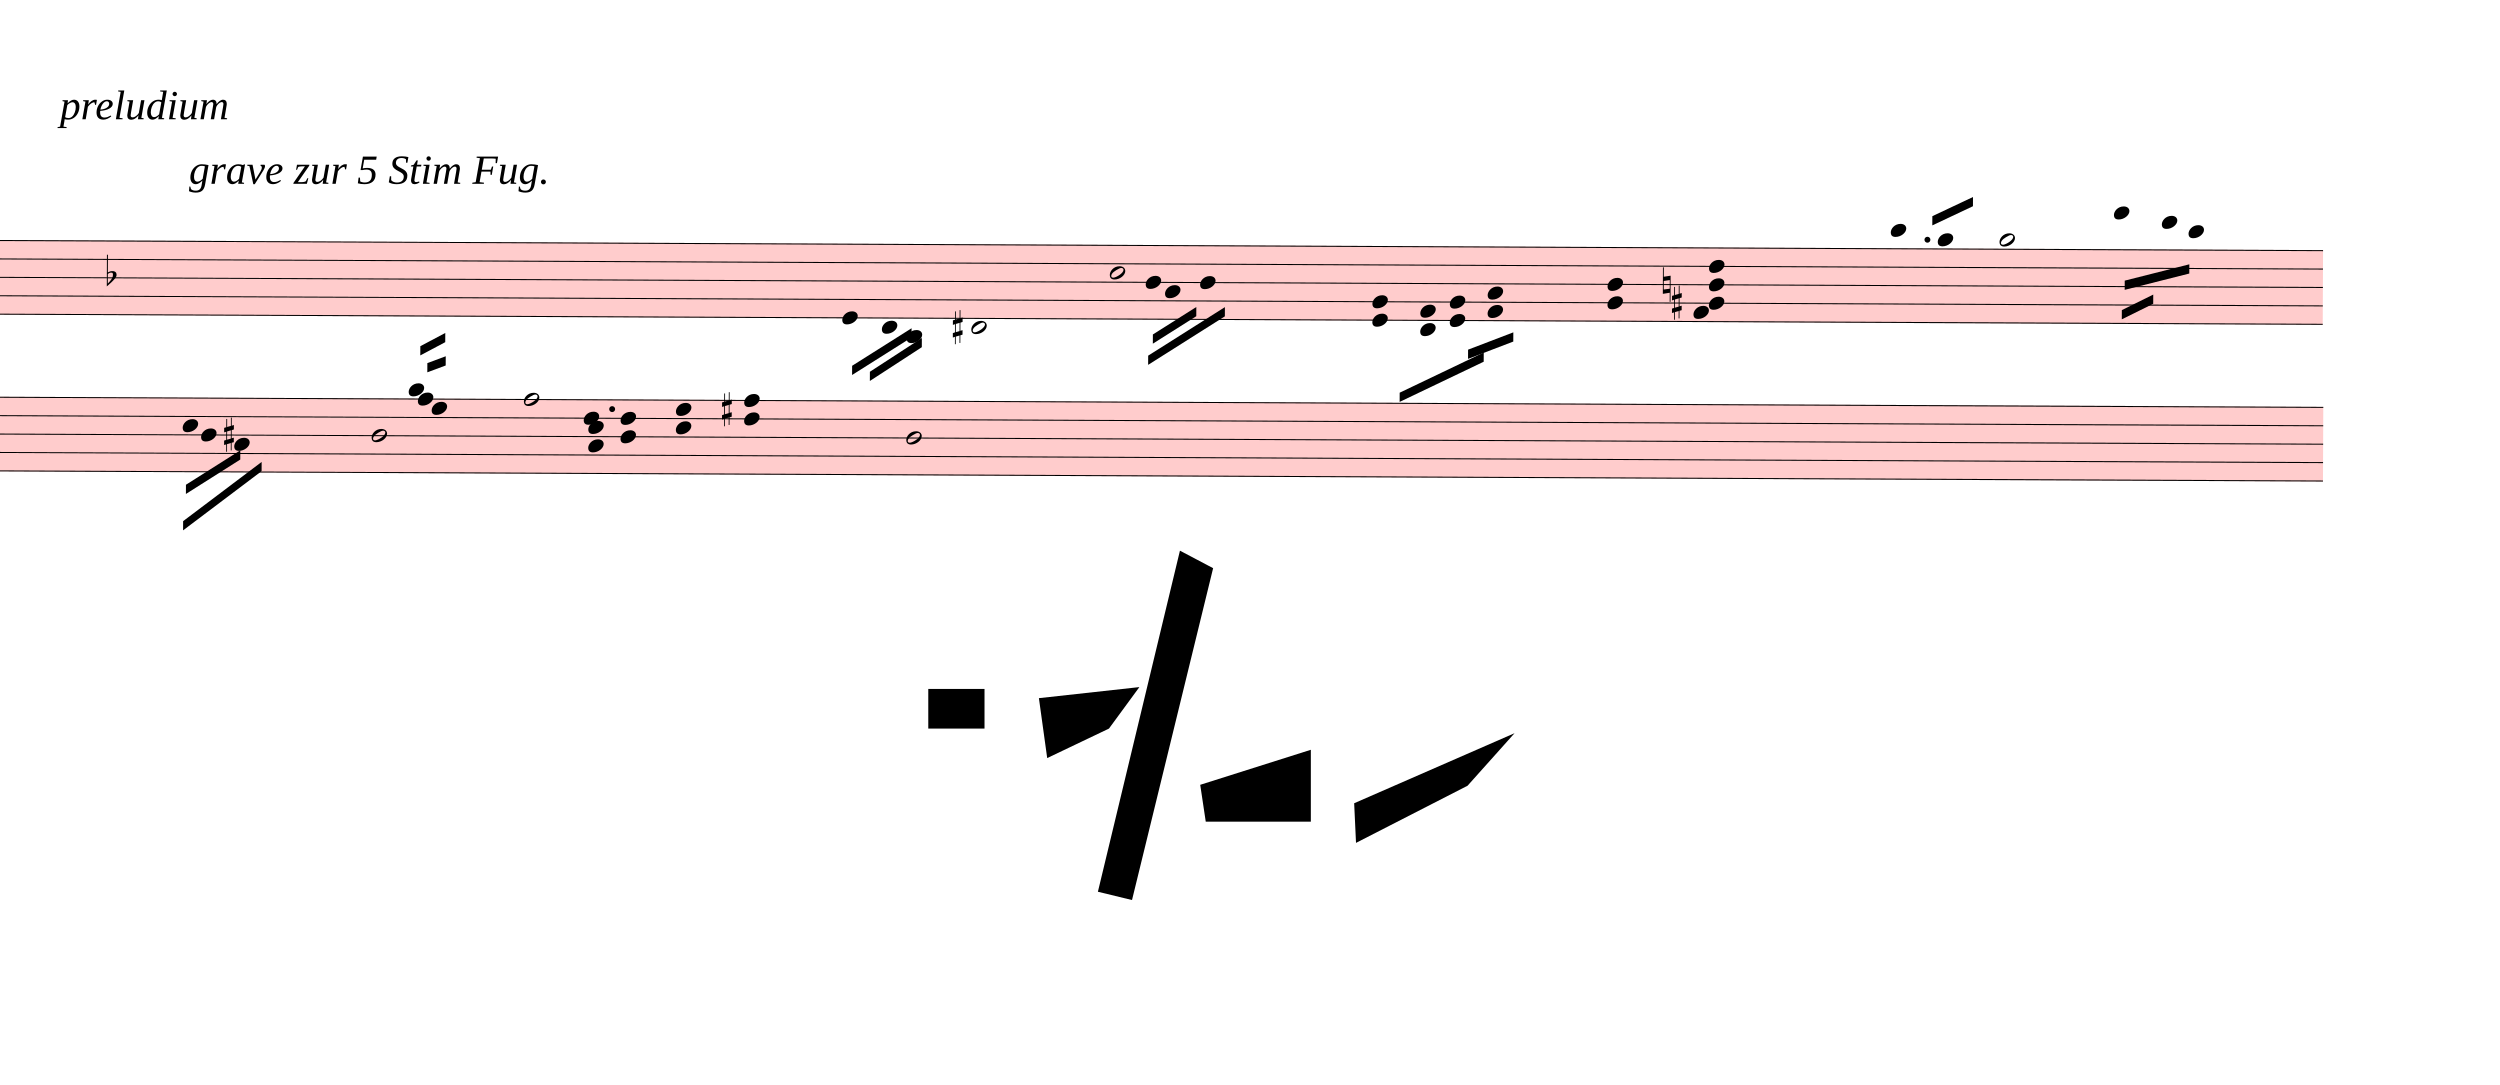
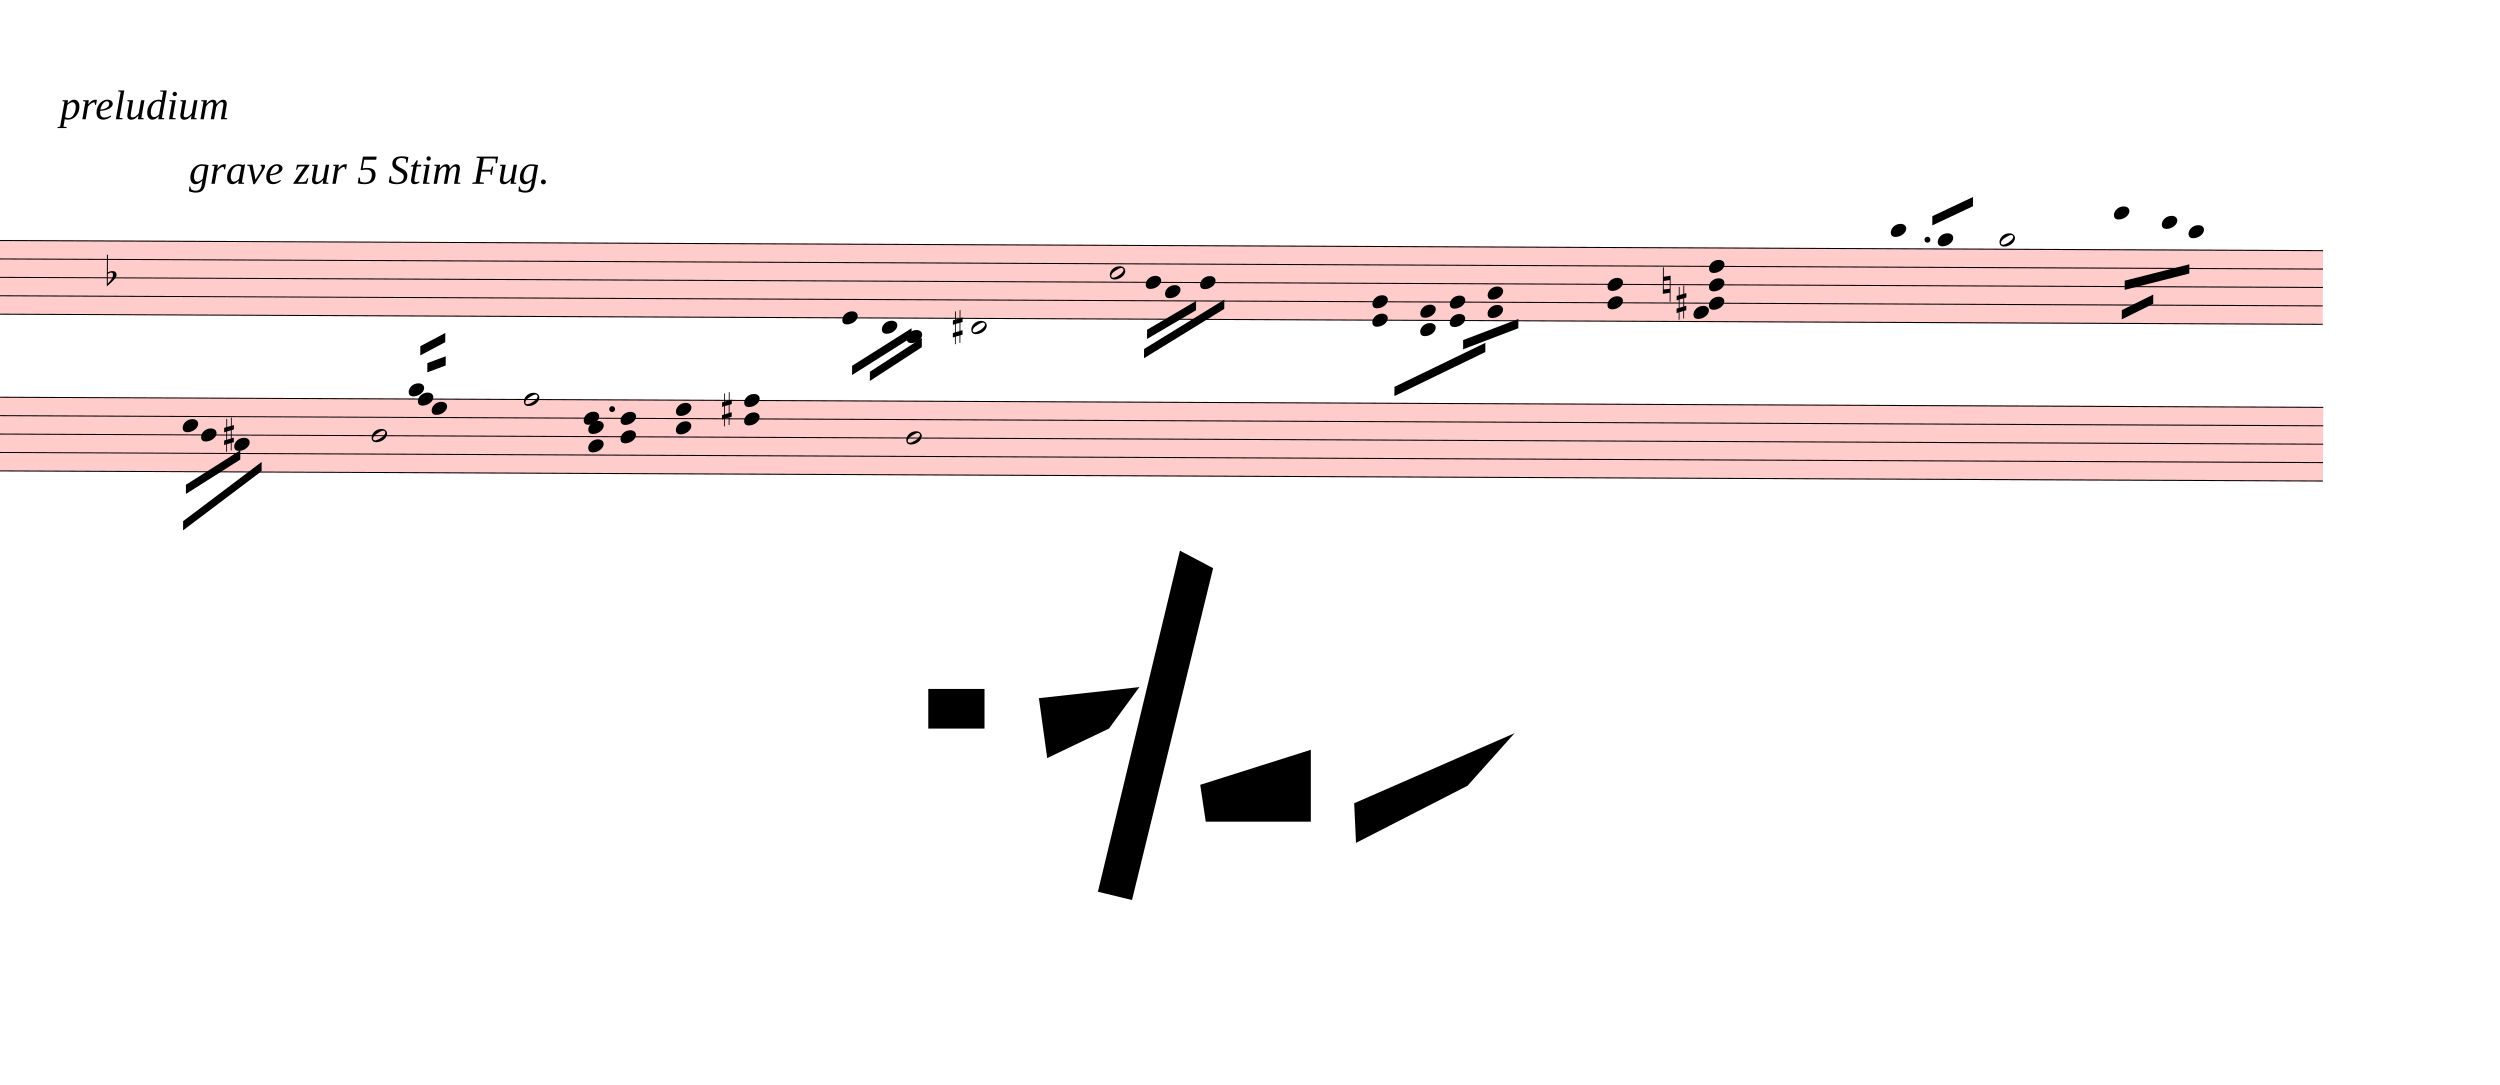
<svg xmlns="http://www.w3.org/2000/svg" viewBox="2070 -435.25 24408 10587.25" version="1.1" overflow="visible">
  <defs>
    <style type="text/css">
    /* .staff * {
      fill: #000;
      stroke: #000;
    }

    .deletionBack {
      fill: #00000033;
    } */
  </style>
    <symbol id="sym_notehead_quarter" viewBox="0 0 1000 1000" overflow="inherit">
      <path transform="scale(1,-1)" d="M0 -39c0 68 73 172 200 172c66 0 114 -37 114 -95c0 -84 -106 -171 -218 -171c-64 0 -96 30 -96 94z" />
    </symbol>
    <symbol id="sym_notehead_half" viewBox="0 0 1000 1000" overflow="inherit">
      <path transform="scale(1,-1)" d="M278 64c0 22 -17 39 -43 39c-12 0 -26 -3 -41 -10c-85 -43 -165 -94 -165 -156c5 -25 15 -32 49 -32c67 11 200 95 200 159zM0 -36c0 68 73 174 200 174c66 0 114 -39 114 -97c0 -84 -106 -173 -218 -173c-64 0 -96 32 -96 96z" />
    </symbol>
    <symbol id="sym_accid_f" viewBox="0 0 1000 1000" overflow="inherit">
      <path transform="scale(1,-1)" d="M20 110c32 16 54 27 93 27c26 0 35 -3 54 -13c13 -7 24 -20 27 -38l4 -25c0 -28 -16 -57 -45 -89c-23 -25 -39 -44 -65 -68l-88 -79v644h20v-359zM90 106c-32 0 -48 -10 -70 -29v-194c31 31 54 59 71 84c21 32 32 59 32 84c0 9 1 16 1 20c0 14 -3 21 -11 30l-8 3z" />
    </symbol>
    <symbol id="sym_accid_s" viewBox="0 0 1000 1000" overflow="inherit">
      <path transform="scale(1,-1)" d="M136 186v169h17v-164l44 14v-91l-44 -14v-165l44 12v-91l-44 -13v-155h-17v150l-76 -22v-155h-17v149l-43 -13v90l43 14v167l-43 -14v92l43 13v169h17v-163zM60 73v-167l76 22v168z" />
    </symbol>
    <symbol id="sym_accid_n" viewBox="0 0 1000 1000" overflow="inherit">
      <path transform="scale(1,-1)" d="M0 -188v539h18v-191l139 22v-533h-17v186zM18 -100l122 17v176l-122 -19v-174z" />
    </symbol>
  </defs>
  <g class="rastrums">
    <g class="rastrum" data-id="rbb33e4a6-86ab-4a56-884f-a3f3ba56cac0" style="transform: rotate(0.25deg); transform-origin: 2025px 1899px;">
      <g class="rastrum bounding-box" data-id="bbox-rbb33e4a6-86ab-4a56-884f-a3f3ba56cac0">
        <rect x="2025" y="1899" width="22734" height="729" fill="#ff000033" />
      </g>
      <path d="M2025 1904 L24759 1904" stroke-width="10" stroke="black" />
      <path d="M2025 2083.75 L24759 2083.75" stroke-width="10" stroke="black" />
      <path d="M2025 2263.5 L24759 2263.5" stroke-width="10" stroke="black" />
      <path d="M2025 2443.25 L24759 2443.25" stroke-width="10" stroke="black" />
      <path d="M2025 2623 L24759 2623" stroke-width="10" stroke="black" />
    </g>
    <g class="rastrum" data-id="r525aec09-8293-4b53-94f6-a1db9038cd72" style="transform: rotate(0.25deg); transform-origin: 2025px 3429px;">
      <g class="rastrum bounding-box" data-id="bbox-r525aec09-8293-4b53-94f6-a1db9038cd72">
        <rect x="2025" y="3429" width="22743" height="729" fill="#ff000033" />
      </g>
      <path d="M2025 3434 L24768 3434" stroke-width="10" stroke="black" />
      <path d="M2025 3613.75 L24768 3613.75" stroke-width="10" stroke="black" />
      <path d="M2025 3793.5 L24768 3793.5" stroke-width="10" stroke="black" />
      <path d="M2025 3973.25 L24768 3973.25" stroke-width="10" stroke="black" />
      <path d="M2025 4153 L24768 4153" stroke-width="10" stroke="black" />
    </g>
  </g>
  <g class="draft" data-label="1" data-id="dee5e3d3a-c571-4857-b865-e15caf756ff0">
    <g class="system" data-id="sb3251e05-adeb-450b-8b8d-fc2df5468604">
      <g class="staff" data-n="1" data-rastrum="rbb33e4a6-86ab-4a56-884f-a3f3ba56cac0" style="transform: rotate(0.25deg); transform-origin: 2025px 1899px;">
        <g class="note" data-id="d72c4973e-9e81-43b7-95a1-d9a75ca5425a" data-stem.dir="down">
          <g class="notehead">
            <use href="#sym_notehead_quarter" height="480px" width="480px" x="10305" y="2623" />
          </g>
          <g class="stem">
            <path d="M10305 2623 L10305 3162.25" stroke-width="14" />
          </g>
        </g>
        <g class="note" data-id="dc36a5fb8-4da0-4feb-947b-e7fd559412be" data-stem.dir="down">
          <g class="notehead">
            <use href="#sym_notehead_quarter" height="480px" width="480px" x="10692" y="2712.875" />
          </g>
          <g class="ledgerLines below" />
          <g class="stem">
            <path d="M10692 2712.875 L10692 2982.5" stroke-width="14" />
          </g>
        </g>
        <g class="note" data-id="dacdc0824-cb2a-4020-925f-0002583eca65" data-stem.dir="down">
          <g class="notehead">
            <use href="#sym_notehead_quarter" height="480px" width="480px" x="10935" y="2802.75" />
          </g>
          <g class="ledgerLines below">
            <path d="M10896 2802.75 L11124 2802.75" stroke-width="18" />
          </g>
          <g class="stem">
            <path d="M10935 2802.75 L10935 2982.5" stroke-width="14" />
          </g>
        </g>
        <g class="note" data-id="d4024eda3-1c07-43a6-bdb9-e08ca87a27da" data-stem.dir="down">
          <g class="notehead">
            <use href="#sym_notehead_half" height="480px" width="480px" x="11565" y="2712.875" />
          </g>
          <g class="ledgerLines below" />
          <g class="stem">
            <path d="M11565 2712.875 L11565 2982.5" stroke-width="14" />
          </g>
        </g>
        <g class="note" data-id="d3299ecac-837c-4fee-9664-b467fe9f1228" data-stem.dir="down">
          <g class="notehead">
            <use href="#sym_notehead_half" height="480px" width="480px" x="12915" y="2173.625" />
          </g>
          <g class="stem">
-             <path d="M12915 2173.625 L12915 2623" stroke-width="14" />
+             <path d="M12915 2173.625 L12915 2533.125" stroke-width="14" />
          </g>
        </g>
        <g class="note" data-id="d82319dc2-7e96-46a1-8a8d-d9f99efe3000" data-stem.dir="down">
          <g class="notehead">
            <use href="#sym_notehead_quarter" height="480px" width="480px" x="13266" y="2263.5" />
          </g>
          <g class="stem">
-             <path d="M13266 2263.5 L13266 2533.125" stroke-width="14" />
+             <path d="M13266 2263.5 L13266 2443.25" stroke-width="14" />
          </g>
        </g>
        <g class="note" data-id="db0ebe13f-845c-4cc4-b156-33bf0cc66997" data-stem.dir="down">
          <g class="notehead">
            <use href="#sym_notehead_quarter" height="480px" width="480px" x="13455" y="2353.375" />
          </g>
          <g class="stem">
-             <path d="M13455 2353.375 L13455 2712.875" stroke-width="14" />
+             <path d="M13455 2353.375 L13455 2623" stroke-width="14" />
          </g>
        </g>
        <g class="note" data-id="d867f2675-fbb1-40c8-9a94-ef8009c10cb6" data-stem.dir="down">
          <g class="notehead">
            <use href="#sym_notehead_quarter" height="480px" width="480px" x="13797" y="2263.5" />
          </g>
          <g class="stem">
-             <path d="M13797 2263.5 L13797 2533.125" stroke-width="14" />
+             <path d="M13797 2263.5 L13797 2443.25" stroke-width="14" />
          </g>
        </g>
        <g class="note" data-id="d0f2365d2-f0a1-4b2d-a4fc-d7db4f6a2794" data-stem.dir="up">
          <g class="notehead">
            <use href="#sym_notehead_quarter" height="480px" width="480px" x="20538" y="1724.25" />
          </g>
          <g class="ledgerLines above">
            <path d="M20499 1724.25 L20727 1724.25" stroke-width="18" />
          </g>
          <g class="stem">
            <path d="M20688 1634.375 L20688 1724.25" stroke-width="14" />
          </g>
        </g>
        <g class="note" data-id="d53284b85-aadf-448b-aa60-654e8b77333a" data-stem.dir="up">
          <g class="notehead">
            <use href="#sym_notehead_quarter" height="480px" width="480px" x="20997" y="1814.125" />
          </g>
          <g class="ledgerLines above" />
          <g class="stem">
            <path d="M21147 1544.5 L21147 1814.125" stroke-width="14" />
          </g>
        </g>
        <g class="note" data-id="d9f56db34-0b45-4083-b2e6-520249c72c9b" data-stem.dir="up">
          <g class="notehead">
            <use href="#sym_notehead_half" height="480px" width="480px" x="21600" y="1814.125" />
          </g>
          <g class="ledgerLines above" />
          <g class="stem">
            <path d="M21750 1364.75 L21750 1814.125" stroke-width="14" />
          </g>
        </g>
        <g class="note" data-id="d1cbd9531-69fb-490d-9930-159cd1fe1f3f" data-stem.dir="down">
          <g class="notehead">
            <use href="#sym_notehead_quarter" height="480px" width="480px" x="22716" y="1544.5" />
          </g>
          <g class="ledgerLines above">
            <path d="M22677 1724.25 L22905 1724.25" stroke-width="18" />
            <path d="M22677 1544.5 L22905 1544.5" stroke-width="18" />
          </g>
          <g class="stem">
            <path d="M22716 1544.5 L22716 2083.75" stroke-width="14" />
          </g>
        </g>
        <g class="note" data-id="df2ac0800-0980-4940-a92b-aaa6cefe7f17" data-stem.dir="down">
          <g class="notehead">
            <use href="#sym_notehead_quarter" height="480px" width="480px" x="23184" y="1634.375" />
          </g>
          <g class="ledgerLines above">
            <path d="M23145 1724.25 L23373 1724.25" stroke-width="18" />
          </g>
          <g class="stem">
            <path d="M23184 1634.375 L23184 1904" stroke-width="14" />
          </g>
        </g>
        <g class="note" data-id="d4dc8ec84-917f-4918-b45d-9d8eb4b3398c" data-stem.dir="down">
          <g class="notehead">
            <use href="#sym_notehead_quarter" height="480px" width="480px" x="23445" y="1724.25" />
          </g>
          <g class="ledgerLines above">
            <path d="M23406 1724.25 L23634 1724.25" stroke-width="18" />
          </g>
          <g class="stem">
            <path d="M23445 1724.25 L23445 1993.875" stroke-width="14" />
          </g>
        </g>
        <g class="chord" data-id="df8589dff-84a6-4f59-b4d4-f4af43dd11a9" data-stem.dir="down">
          <g class="notehead">
            <use href="#sym_notehead_quarter" height="480px" width="480px" x="15480" y="2443.25" />
          </g>
          <g class="notehead">
            <use href="#sym_notehead_quarter" height="480px" width="480px" x="15480" y="2623" />
          </g>
          <g class="stem">
-             <path d="M15480 2443.25 L15480 3162.25" stroke-width="14" />
+             <path d="M15480 2443.25 L15480 2982.5" stroke-width="14" />
          </g>
        </g>
        <g class="chord" data-id="d43c091af-bd39-4f9e-8414-7a39e32d4ec5" data-stem.dir="down">
          <g class="notehead">
            <use href="#sym_notehead_quarter" height="480px" width="480px" x="15948" y="2533.125" />
          </g>
          <g class="notehead">
            <use href="#sym_notehead_quarter" height="480px" width="480px" x="15948" y="2712.875" />
          </g>
          <g class="ledgerLines below" />
          <g class="stem">
            <path d="M15948 2533.125 L15948 2892.625" stroke-width="14" />
          </g>
        </g>
        <g class="chord" data-id="d09f6c88d-603f-472e-9fc0-43eec04464b6" data-stem.dir="down">
          <g class="notehead">
            <use href="#sym_notehead_quarter" height="480px" width="480px" x="16236" y="2443.25" />
          </g>
          <g class="notehead">
            <use href="#sym_notehead_quarter" height="480px" width="480px" x="16236" y="2623" />
          </g>
          <g class="stem">
            <path d="M16236 2443.25 L16236 2802.75" stroke-width="14" />
          </g>
        </g>
        <g class="chord" data-id="dfb76dc60-2054-4d86-bee3-609790547864" data-stem.dir="down">
          <g class="notehead">
            <use href="#sym_notehead_quarter" height="480px" width="480px" x="16605" y="2353.375" />
          </g>
          <g class="notehead">
            <use href="#sym_notehead_quarter" height="480px" width="480px" x="16605" y="2533.125" />
          </g>
          <g class="stem">
-             <path d="M16605 2353.375 L16605 2892.625" stroke-width="14" />
+             <path d="M16605 2353.375 L16605 2712.875" stroke-width="14" />
          </g>
        </g>
        <g class="chord" data-id="d2dd6f989-690b-4c7f-82b6-e582c7f1fd98" data-stem.dir="down">
          <g class="notehead">
            <use href="#sym_notehead_quarter" height="480px" width="480px" x="17775" y="2263.5" />
          </g>
          <g class="notehead">
            <use href="#sym_notehead_quarter" height="480px" width="480px" x="17775" y="2443.25" />
          </g>
          <g class="stem">
-             <path d="M17775 2263.5 L17775 2982.5" stroke-width="14" />
+             <path d="M17775 2263.5 L17775 2802.75" stroke-width="14" />
          </g>
        </g>
        <g class="chord" data-id="de88e4be5-42bd-419b-94eb-8f8bf3690d08" data-stem.dir="down">
          <g class="notehead">
            <use href="#sym_notehead_quarter" height="480px" width="480px" x="18765" y="2083.75" />
          </g>
          <g class="notehead">
            <use href="#sym_notehead_quarter" height="480px" width="480px" x="18765" y="2263.5" />
          </g>
          <g class="notehead">
            <use href="#sym_notehead_quarter" height="480px" width="480px" x="18765" y="2443.25" />
          </g>
          <g class="notehead">
            <use href="#sym_notehead_quarter" height="480px" width="480px" x="18615" y="2533.125" />
          </g>
          <g class="stem">
-             <path d="M18765 2083.75 L18765 3701.5" stroke-width="14" />
+             <path d="M18765 2083.75 L18765 3431.875" stroke-width="14" />
          </g>
        </g>
        <g class="accid" data-id="dbdd892a8-a9fc-46f0-87b2-78de9f7025ba">
          <use href="#sym_accid_f" height="480px" width="480px" x="3123" y="2263.5" />
        </g>
        <g class="accid" data-id="d8bfba872-191b-493c-9f42-cad7598633e4">
          <use href="#sym_accid_s" height="480px" width="480px" x="11385" y="2712.875" />
        </g>
        <g class="accid" data-id="dc1a63749-5f81-4fce-9b98-bad2c03f57b5">
          <use href="#sym_accid_n" height="480px" width="480px" x="18315" y="2263.5" />
        </g>
        <g class="accid" data-id="d2a7ce80c-09e6-4b31-ae3f-4791c791ad25">
-           <use href="#sym_accid_s" height="480px" width="480px" x="18405" y="2443.25" />
+           <use href="#sym_accid_s" height="480px" width="480px" x="18450" y="2443.25" />
        </g>
        <g class="dot augmentation" data-id="d3e79b397-8c12-49bf-b297-c2d57e9c05c5" data-class="dot augmentation">
          <ellipse cx="20896" cy="1814.125" rx="29" ry="29" fill-opacity="1" stroke-opacity="1" />
        </g>
      </g>
      <g class="staff" data-n="2" data-rastrum="r525aec09-8293-4b53-94f6-a1db9038cd72" style="transform: rotate(0.25deg); transform-origin: 2025px 3429px;">
        <g class="note" data-id="d918e55ad-437b-4e3a-b56e-abddb686a739" data-stem.dir="down">
          <g class="notehead">
            <use href="#sym_notehead_quarter" height="480px" width="480px" x="3870" y="3703.625" />
          </g>
          <g class="stem">
            <path d="M3870 3703.625 L3870 3973.25" stroke-width="14" />
          </g>
        </g>
        <g class="note" data-id="d9bbe3b87-b70a-498c-a0bb-30588dd0a99c" data-stem.dir="down">
          <g class="notehead">
            <use href="#sym_notehead_quarter" height="480px" width="480px" x="4050" y="3793.5" />
          </g>
          <g class="stem">
            <path d="M4050 3793.5 L4050 3973.25" stroke-width="14" />
          </g>
        </g>
        <g class="note" data-id="db5916041-b0ee-4624-97a3-cb5a376af5f7" data-stem.dir="down">
          <g class="notehead">
            <use href="#sym_notehead_quarter" height="480px" width="480px" x="4374" y="3883.375" />
          </g>
          <g class="stem">
            <path d="M4374 3883.375 L4374 4153" stroke-width="14" />
          </g>
        </g>
        <g class="note" data-id="d0e43f2b3-5314-4f72-af7f-8349960f59c2" data-stem.dir="down">
          <g class="notehead">
            <use href="#sym_notehead_half" height="480px" width="480px" x="5715" y="3793.5" />
          </g>
          <g class="stem">
            <path d="M5715 3793.5 L5715 4332.75" stroke-width="14" />
          </g>
        </g>
        <g class="note" data-id="df3cc485b-edce-470d-8810-db55f75eebc1" data-stem.dir="up">
          <g class="notehead">
            <use href="#sym_notehead_quarter" height="480px" width="480px" x="6075" y="3344.125" />
          </g>
          <g class="ledgerLines above" />
          <g class="stem">
            <path d="M6225 3074.5 L6225 3344.125" stroke-width="14" />
          </g>
        </g>
        <g class="note" data-id="d2f2ceb8c-2622-498f-a2e1-826cc7d86377" data-stem.dir="up">
          <g class="notehead">
            <use href="#sym_notehead_quarter" height="480px" width="480px" x="6165" y="3434" />
          </g>
          <g class="stem">
            <path d="M6315 3164.375 L6315 3434" stroke-width="14" />
          </g>
        </g>
        <g class="note" data-id="d1ea08490-238a-4280-a111-2ec1d60ab0f3" data-stem.dir="up">
          <g class="notehead">
            <use href="#sym_notehead_quarter" height="480px" width="480px" x="6300" y="3523.875" />
          </g>
          <g class="stem">
            <path d="M6450 2894.75 L6450 3523.875" stroke-width="14" />
          </g>
        </g>
        <g class="note" data-id="d28f58f53-9454-45a8-922b-deceb26ef1f9" data-stem.dir="up">
          <g class="notehead">
            <use href="#sym_notehead_half" height="480px" width="480px" x="7200" y="3434" />
          </g>
          <g class="stem">
            <path d="M7350 2894.75 L7350 3434" stroke-width="14" />
          </g>
        </g>
        <g class="note" data-id="d447a6418-d59f-46a6-b59f-5ca8c32ff93e" data-stem.dir="down">
          <g class="notehead">
            <use href="#sym_notehead_quarter" height="480px" width="480px" x="7785" y="3613.75" />
          </g>
          <g class="stem">
            <path d="M7785 3613.75 L7785 4063.125" stroke-width="14" />
          </g>
        </g>
        <g class="note" data-id="dcee7880d-7eaa-4c55-8cc8-c6c2abbdedcc" data-stem.dir="down">
          <g class="notehead">
            <use href="#sym_notehead_half" height="480px" width="480px" x="10935" y="3793.5" />
          </g>
          <g class="stem">
            <path d="M10935 3793.5 L10935 4512.5" stroke-width="14" />
          </g>
        </g>
        <g class="chord" data-id="dff39e7bc-536a-4d15-937b-d662b181e269" data-stem.dir="up">
          <g class="notehead">
            <use href="#sym_notehead_quarter" height="480px" width="480px" x="7830" y="3883.375" />
          </g>
          <g class="notehead">
            <use href="#sym_notehead_quarter" height="480px" width="480px" x="7830" y="3703.625" />
          </g>
          <g class="stem">
            <path d="M7980 3164.375 L7980 3883.375" stroke-width="14" />
          </g>
        </g>
        <g class="chord" data-id="d4f60e4a3-457a-45d9-b68c-03c5e3e92e05" data-stem.dir="up">
          <g class="notehead">
            <use href="#sym_notehead_quarter" height="480px" width="480px" x="8145" y="3793.5" />
          </g>
          <g class="notehead">
            <use href="#sym_notehead_quarter" height="480px" width="480px" x="8145" y="3613.75" />
          </g>
          <g class="stem">
            <path d="M8295 3074.5 L8295 3793.5" stroke-width="14" />
          </g>
        </g>
        <g class="chord" data-id="d5159b56d-85c8-435c-8e38-f6f8da6fd85b" data-stem.dir="up">
          <g class="notehead">
            <use href="#sym_notehead_quarter" height="480px" width="480px" x="8685" y="3703.625" />
          </g>
          <g class="notehead">
            <use href="#sym_notehead_quarter" height="480px" width="480px" x="8685" y="3523.875" />
          </g>
          <g class="stem">
            <path d="M8835 3074.5 L8835 3703.625" stroke-width="14" />
          </g>
        </g>
        <g class="chord" data-id="d0a70dc96-a29f-42c5-84cf-561b4ea83d9f" data-stem.dir="up">
          <g class="notehead">
            <use href="#sym_notehead_quarter" height="480px" width="480px" x="9351" y="3613.75" />
          </g>
          <g class="notehead">
            <use href="#sym_notehead_quarter" height="480px" width="480px" x="9351" y="3434" />
          </g>
          <g class="stem">
            <path d="M9501 2804.875 L9501 3613.75" stroke-width="14" />
          </g>
        </g>
        <g class="accid" data-id="dcdc02bec-ec85-49d5-8c38-ea95cd1a98d0">
          <use href="#sym_accid_s" height="480px" width="480px" x="4275" y="3793.5" />
        </g>
        <g class="accid" data-id="d9717f287-3f1d-424c-9d94-dd7d93e5f50b">
          <use href="#sym_accid_s" height="480px" width="480px" x="9135" y="3523.875" />
        </g>
        <g class="dot augmentation" data-id="d422431f1-b35a-457e-bedb-786eeeed3072" data-class="dot augmentation">
          <ellipse cx="8062" cy="3523.875" rx="29" ry="29" fill-opacity="1" stroke-opacity="1" />
        </g>
      </g>
      <g class="barLine" data-id="d9d842e49-7d80-434e-bc57-5dd786893f2e">
        <path d="M7772.4 2049.3 L7347.6 5222.7" stroke-width="27" />
      </g>
      <g class="barLine" data-id="d74564b72-6b9e-48b3-bd78-c418d2d0c531">
        <path d="M9864 2133 L9612 4761" stroke-width="27" />
      </g>
      <g class="barLine" data-id="d4636b4e1-e874-43b6-90ef-98eca235f991">
-         <path d="M14733 2007 L14094 4527" stroke-width="27" />
+         <path d="M14683.5 1950.3 L14070.6 4474.8" stroke-width="27" />
      </g>
      <g class="barLine" data-id="d5c30f47d-755c-456b-9cae-4ea9b7f52b41">
        <path d="M20106 1845 L19404 5418" stroke-width="27" />
      </g>
      <g class="barLine" data-id="d654e2d22-289f-4354-b217-2f6cccefe4e9">
        <path d="M24678 1773 L23490 4788" stroke-width="27" />
      </g>
      <g class="beam" data-id="bbf911d6c-cb45-4865-bcf6-fbefcef664a0" style="transform: rotate(0.25deg); transform-origin: 2025px 3429px;">
        <polygon points="3904.2,4280.4 4433.4,3942 4433.4,4032 3904.2,4370.4" stroke-opacity="1" fill-opacity="1" />
      </g>
      <g class="beam" data-id="be376967e-e752-4f9a-94b7-80ca97b1b711" style="transform: rotate(0.25deg); transform-origin: 2025px 3429px;">
        <polygon points="3878.1,4635.9 4642.2,4054.5 4642.2,4144.5 3878.1,4725.9" stroke-opacity="1" fill-opacity="1" />
      </g>
      <g class="beam" data-id="b1d4b4923-5365-4bf9-ab15-48a2c7369b69" style="transform: rotate(0.25deg); transform-origin: 2025px 3429px;">
        <polygon points="6255.9,3082.5 6435,3015 6435,3105 6255.9,3172.5" stroke-opacity="1" fill-opacity="1" />
      </g>
      <g class="beam" data-id="bef5fa672-0477-4fa4-b9a1-46f8fa5eb3cd" style="transform: rotate(0.25deg); transform-origin: 2025px 3429px;">
        <polygon points="6186.6,2917.8 6429.6,2787.3 6429.6,2877.3 6186.6,3007.8" stroke-opacity="1" fill-opacity="1" />
      </g>
      <g class="beam" data-id="bda217a9e-a326-4642-b418-6522be05be4f" style="transform: rotate(0.25deg); transform-origin: 2025px 1899px;">
        <polygon points="10403.1,3090.6 10981.8,2721.6 10981.8,2811.6 10403.1,3180.6" stroke-opacity="1" fill-opacity="1" />
      </g>
      <g class="beam" data-id="b319fcf6d-ee63-4897-a7eb-d4d7d292f508" style="transform: rotate(0.25deg); transform-origin: 2025px 1899px;">
        <polygon points="10576.8,3148.2 11082.6,2816.1 11082.6,2906.1 10576.8,3238.2" stroke-opacity="1" fill-opacity="1" />
      </g>
      <g class="beam" data-id="bbaed2414-2c3b-4583-bf2b-aa423dc7229d" style="transform: rotate(0.25deg); transform-origin: 2025px 1899px;">
-         <polygon points="13338,2772 13761,2502 13761,2592 13338,2862" stroke-opacity="1" fill-opacity="1" />
+         <polygon points="13281.3,2726.1 13758.3,2443.5 13758.3,2533.5 13281.3,2816.1" stroke-opacity="1" fill-opacity="1" />
      </g>
      <g class="beam" data-id="bcfe69d9b-8f68-4797-8ae1-159da2d7b49b" style="transform: rotate(0.25deg); transform-origin: 2025px 1899px;">
-         <polygon points="13293,2979 14040,2502 14040,2592 13293,3069" stroke-opacity="1" fill-opacity="1" />
+         <polygon points="13252.5,2914.2 14033.7,2429.1 14033.7,2519.1 13252.5,3004.2" stroke-opacity="1" fill-opacity="1" />
      </g>
      <g class="beam" data-id="b2499d1a1-4e99-46f7-a5e3-7f370ba40e85" style="transform: rotate(0.25deg); transform-origin: 2025px 1899px;">
-         <polygon points="16416,2907 16857,2736 16857,2826 16416,2997" stroke-opacity="1" fill-opacity="1" />
+         <polygon points="16367.4,2813.4 16905.6,2605.5 16905.6,2695.5 16367.4,2903.4" stroke-opacity="1" fill-opacity="1" />
      </g>
      <g class="beam" data-id="b27b922cc-be78-4710-9cde-ff33513ad3ea" style="transform: rotate(0.25deg); transform-origin: 2025px 1899px;">
-         <polygon points="15750,3330 16569,2934 16569,3024 15750,3420" stroke-opacity="1" fill-opacity="1" />
+         <polygon points="15698.7,3273.3 16584.3,2839.5 16584.3,2929.5 15698.7,3363.3" stroke-opacity="1" fill-opacity="1" />
      </g>
      <g class="beam" data-id="b225f2665-b4e5-49d2-a6f8-69fa46abfed3" style="transform: rotate(0.25deg); transform-origin: 2025px 1899px;">
        <polygon points="20943,1584 21339,1395 21339,1485 20943,1674" stroke-opacity="1" fill-opacity="1" />
      </g>
      <g class="beam" data-id="b08ed8276-87e4-451e-89d3-b04e2a39e07e" style="transform: rotate(0.25deg); transform-origin: 2025px 1899px;">
        <polygon points="22824,2205 23454,2043 23454,2133 22824,2295" stroke-opacity="1" fill-opacity="1" />
      </g>
      <g class="beam" data-id="b81a622dc-884e-4821-bdb6-f6a6aed31b39" style="transform: rotate(0.25deg); transform-origin: 2025px 1899px;">
        <polygon points="22797,2493 23103,2340 23103,2430 22797,2583" stroke-opacity="1" fill-opacity="1" />
      </g>
      <g class="dir" data-id="dc4cbe36c-9192-4e3c-aff0-002c9a6fd425" data-class="dir" id="dc4cbe36c-9192-4e3c-aff0-002c9a6fd425" style="font-style: italic;">
        <text x="2655" y="729" text-anchor="start" font-size="0px" textLength="3330px">
          <tspan font-size="405px">preludium</tspan>
        </text>
      </g>
      <g class="dir" data-id="d7fded507-6cd5-403c-8735-064708a5b892" data-class="dir" id="d7fded507-6cd5-403c-8735-064708a5b892" style="font-style: italic;">
        <text x="3915" y="1359" text-anchor="start" font-size="0px" textLength="7200px">
          <tspan font-size="405px">grave zur 5 Stim Fug.</tspan>
        </text>
      </g>
    </g>
    <g class="deletions">
      <g data-id="xa66079f9-c2b5-4ae3-b019-65e41eb3781d" data-class="del" class="del">
        <path data-id="xa66079f9-c2b5-4ae3-b019-65e41eb3781d" d="M13590.0,4941.0 L13914.0,5112.0 L13122.0,8352.0 L12789.0,8271.0 Z" class="deletionBack" />
        <path d="M13590.0,4941.0 L13122.0,8352.0" stroke-width="9" class="deletionLine" />
        <path d="M13914.0,5112.0 L12789.0,8271.0" stroke-width="9" class="deletionLine" />
      </g>
      <g data-id="x1e5dddac-e56f-40e9-aea6-2d1586435b44" data-class="del" class="del">
        <path data-id="x1e5dddac-e56f-40e9-aea6-2d1586435b44" d="M11133.0,6291.0 L11682.0,6291.0 L11682.0,6678.0 L11133.0,6678.0 Z" class="deletionBack" />
        <path d="M11133.0,6291.0 L11682.0,6678.0" stroke-width="9" class="deletionLine" />
        <path d="M11682.0,6291.0 L11133.0,6678.0" stroke-width="9" class="deletionLine" />
      </g>
      <g data-id="xc8f65c0d-1ec1-4897-968e-4d77fe1c0d80" data-class="del" class="del">
        <path data-id="xc8f65c0d-1ec1-4897-968e-4d77fe1c0d80" d="M12213.0,6381.0 L13194.0,6273.0 L12897.0,6678.0 L12294.0,6966.0 Z" class="deletionBack" />
        <path d="M12213.0,6381.0 L12897.0,6678.0" stroke-width="9" class="deletionLine" />
        <path d="M13194.0,6273.0 L12294.0,6966.0" stroke-width="9" class="deletionLine" />
      </g>
      <g data-id="x6a7d72ca-03b7-4218-aa4c-9db059f550f1" data-class="del" class="del">
        <path data-id="x6a7d72ca-03b7-4218-aa4c-9db059f550f1" d="M13788.0,7227.0 L14868.0,6885.0 L14868.0,7587.0 L13842.0,7587.0 Z" class="deletionBack" />
        <path d="M13788.0,7227.0 L14868.0,7587.0" stroke-width="9" class="deletionLine" />
        <path d="M14868.0,6885.0 L13842.0,7587.0" stroke-width="9" class="deletionLine" />
      </g>
      <g data-id="x571fd913-55c0-4d45-8c5f-fbc6a8a1e1af" data-class="del" class="del">
        <path data-id="x571fd913-55c0-4d45-8c5f-fbc6a8a1e1af" d="M15291.0,7407.0 L16857.0,6723.0 L16398.0,7236.0 L15309.0,7794.0 Z" class="deletionBack" />
        <path d="M15291.0,7407.0 L16398.0,7236.0" stroke-width="9" class="deletionLine" />
        <path d="M16857.0,6723.0 L15309.0,7794.0" stroke-width="9" class="deletionLine" />
      </g>
    </g>
  </g>
</svg>
